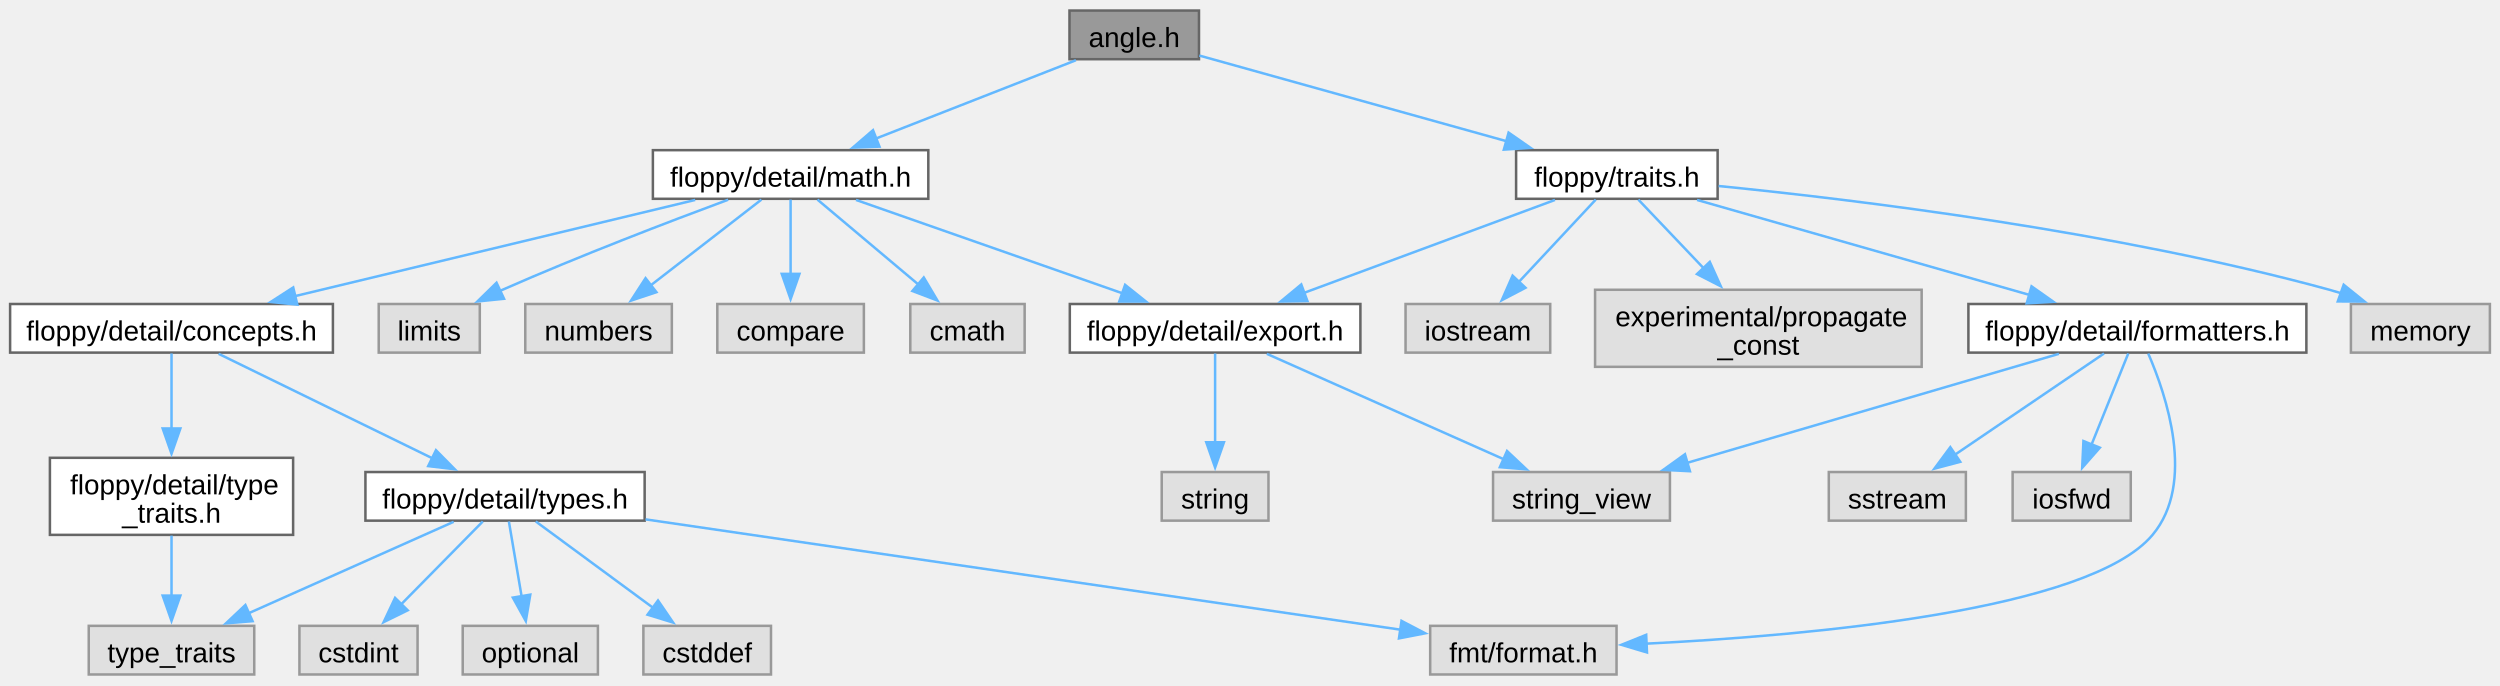
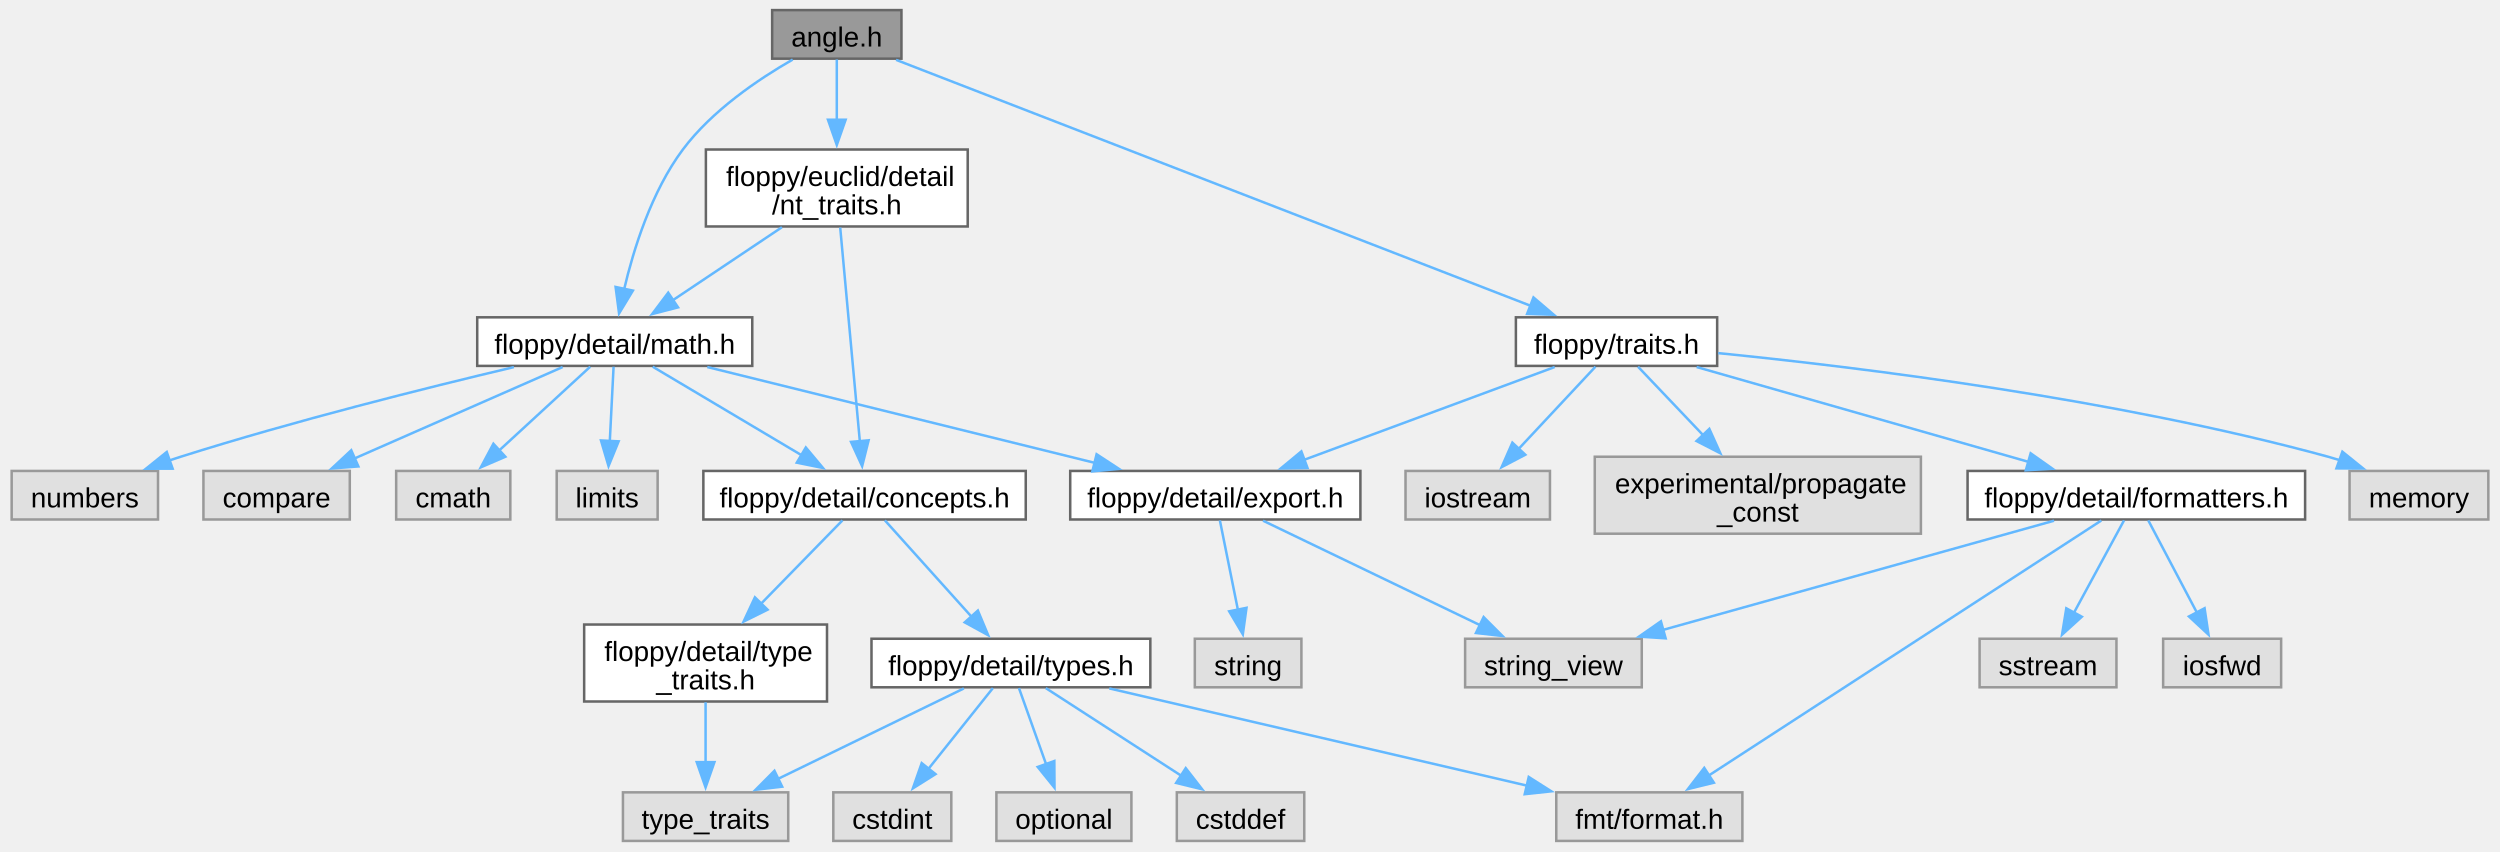
- <svg xmlns="http://www.w3.org/2000/svg" xmlns:xlink="http://www.w3.org/1999/xlink" width="989pt" height="271pt" viewBox="0.00 0.00 989.38 270.75">
-   <g id="graph0" class="graph" transform="scale(1 1) rotate(0) translate(4 266.75)">
+ <svg xmlns="http://www.w3.org/2000/svg" xmlns:xlink="http://www.w3.org/1999/xlink" width="990pt" height="337pt" viewBox="0.00 0.00 989.50 337.25">
+   <g id="graph0" class="graph" transform="scale(1 1) rotate(0) translate(4 333.25)">
    <g id="Node000001" class="node">
      <g id="a_Node000001">
        <a xlink:title="Newtype describing an angle.">
-           <polygon fill="#999999" stroke="#666666" points="470.5,-262.75 419.25,-262.75 419.25,-243.5 470.5,-243.5 470.5,-262.75" />
-           <text text-anchor="middle" x="444.88" y="-248.3" font-family="Arial" font-size="11.00">angle.h</text>
+           <polygon fill="#999999" stroke="#666666" points="352.62,-329.25 301.38,-329.25 301.38,-310 352.62,-310 352.62,-329.25" />
+           <text text-anchor="middle" x="327" y="-314.8" font-family="Arial" font-size="11.00">angle.h</text>
        </a>
      </g>
    </g>
    <g id="Node000002" class="node">
      <g id="a_Node000002">
        <a xlink:href="../../df/db1/math_8h_source.html" target="_top" xlink:title=" ">
-           <polygon fill="white" stroke="#666666" points="363.38,-207.5 254.38,-207.5 254.38,-188.25 363.38,-188.25 363.38,-207.5" />
-           <text text-anchor="middle" x="308.88" y="-193.05" font-family="Arial" font-size="11.00">floppy/detail/math.h</text>
+           <polygon fill="white" stroke="#666666" points="293.5,-207.5 184.5,-207.5 184.5,-188.25 293.5,-188.25 293.5,-207.5" />
+           <text text-anchor="middle" x="239" y="-193.05" font-family="Arial" font-size="11.00">floppy/detail/math.h</text>
        </a>
      </g>
    </g>
    <g id="edge1_Node000001_Node000002" class="edge">
      <g id="a_edge1_Node000001_Node000002">
        <a xlink:title=" ">
-           <path fill="none" stroke="#63b8ff" d="M421.8,-243.09C400.12,-234.6 367.39,-221.79 342.75,-212.14" />
-           <polygon fill="#63b8ff" stroke="#63b8ff" points="344.06,-208.89 333.47,-208.5 341.5,-215.41 344.06,-208.89" />
+           <path fill="none" stroke="#63b8ff" d="M309.52,-309.65C295.95,-301.87 277.55,-289.45 266,-274 253.57,-257.37 246.44,-234.48 242.66,-218.35" />
+           <polygon fill="#63b8ff" stroke="#63b8ff" points="246.19,-218.09 240.71,-209.03 239.34,-219.53 246.19,-218.09" />
        </a>
      </g>
    </g>
    <g id="Node000018" class="node">
      <g id="a_Node000018">
        <a xlink:href="../../dd/dff/traits_8h_source.html" target="_top" xlink:title=" ">
-           <polygon fill="white" stroke="#666666" points="675.75,-207.5 596,-207.5 596,-188.25 675.75,-188.25 675.75,-207.5" />
-           <text text-anchor="middle" x="635.88" y="-193.05" font-family="Arial" font-size="11.00">floppy/traits.h</text>
+           <polygon fill="white" stroke="#666666" points="675.88,-207.5 596.12,-207.5 596.12,-188.25 675.88,-188.25 675.88,-207.5" />
+           <text text-anchor="middle" x="636" y="-193.05" font-family="Arial" font-size="11.00">floppy/traits.h</text>
        </a>
      </g>
    </g>
    <g id="edge18_Node000001_Node000018" class="edge">
      <g id="a_edge18_Node000001_Node000018">
        <a xlink:title=" ">
-           <path fill="none" stroke="#63b8ff" d="M470.63,-244.94C501.87,-236.24 554.98,-221.43 592.55,-210.95" />
-           <polygon fill="#63b8ff" stroke="#63b8ff" points="593.03,-214.45 601.73,-208.4 591.15,-207.71 593.03,-214.45" />
+           <path fill="none" stroke="#63b8ff" d="M350.48,-309.53C404.69,-288.52 538.75,-236.57 601.97,-212.06" />
+           <polygon fill="#63b8ff" stroke="#63b8ff" points="603.09,-215.38 611.15,-208.51 600.56,-208.86 603.09,-215.38" />
+         </a>
+       </g>
+     </g>
+     <g id="Node000025" class="node">
+       <g id="a_Node000025">
+         <a xlink:href="../../de/de1/nt__traits_8h_source.html" target="_top" xlink:title=" ">
+           <polygon fill="white" stroke="#666666" points="378.88,-274 275.12,-274 275.12,-243.5 378.88,-243.5 378.88,-274" />
+           <text text-anchor="start" x="283.12" y="-259.55" font-family="Arial" font-size="11.00">floppy/euclid/detail</text>
+           <text text-anchor="middle" x="327" y="-248.3" font-family="Arial" font-size="11.00">/nt_traits.h</text>
+         </a>
+       </g>
+     </g>
+     <g id="edge28_Node000001_Node000025" class="edge">
+       <g id="a_edge28_Node000001_Node000025">
+         <a xlink:title=" ">
+           <path fill="none" stroke="#63b8ff" d="M327,-309.68C327,-303.23 327,-294.16 327,-285.51" />
+           <polygon fill="#63b8ff" stroke="#63b8ff" points="330.5,-285.8 327,-275.8 323.5,-285.8 330.5,-285.8" />
        </a>
      </g>
    </g>
    <g id="Node000003" class="node">
      <g id="a_Node000003">
        <a xlink:title=" ">
-           <polygon fill="#e0e0e0" stroke="#999999" points="401.5,-146.62 356.25,-146.62 356.25,-127.38 401.5,-127.38 401.5,-146.62" />
-           <text text-anchor="middle" x="378.88" y="-132.18" font-family="Arial" font-size="11.00">cmath</text>
+           <polygon fill="#e0e0e0" stroke="#999999" points="197.62,-146.62 152.38,-146.62 152.38,-127.38 197.62,-127.38 197.62,-146.62" />
+           <text text-anchor="middle" x="175" y="-132.18" font-family="Arial" font-size="11.00">cmath</text>
        </a>
      </g>
    </g>
    <g id="edge2_Node000002_Node000003" class="edge">
      <g id="a_edge2_Node000002_Node000003">
        <a xlink:title=" ">
-           <path fill="none" stroke="#63b8ff" d="M319.51,-187.93C330.09,-179.03 346.59,-165.16 359.5,-154.29" />
-           <polygon fill="#63b8ff" stroke="#63b8ff" points="361.58,-157.12 366.99,-148 357.08,-151.76 361.58,-157.12" />
+           <path fill="none" stroke="#63b8ff" d="M229.28,-187.93C219.69,-179.12 204.81,-165.43 193.06,-154.61" />
+           <polygon fill="#63b8ff" stroke="#63b8ff" points="195.65,-152.25 185.93,-148.05 190.92,-157.4 195.65,-152.25" />
        </a>
      </g>
    </g>
    <g id="Node000004" class="node">
      <g id="a_Node000004">
        <a xlink:title=" ">
-           <polygon fill="#e0e0e0" stroke="#999999" points="185.88,-146.62 145.88,-146.62 145.88,-127.38 185.88,-127.38 185.88,-146.62" />
-           <text text-anchor="middle" x="165.88" y="-132.18" font-family="Arial" font-size="11.00">limits</text>
+           <polygon fill="#e0e0e0" stroke="#999999" points="256,-146.62 216,-146.62 216,-127.38 256,-127.38 256,-146.62" />
+           <text text-anchor="middle" x="236" y="-132.18" font-family="Arial" font-size="11.00">limits</text>
        </a>
      </g>
    </g>
    <g id="edge3_Node000002_Node000004" class="edge">
      <g id="a_edge3_Node000002_Node000004">
        <a xlink:title=" ">
-           <path fill="none" stroke="#63b8ff" d="M284.17,-187.89C260.91,-179.26 225.22,-165.62 194.88,-152.25 194.53,-152.1 194.18,-151.94 193.83,-151.79" />
-           <polygon fill="#63b8ff" stroke="#63b8ff" points="195.47,-148.69 184.93,-147.62 192.5,-155.03 195.47,-148.69" />
+           <path fill="none" stroke="#63b8ff" d="M238.54,-187.93C238.14,-180.07 237.55,-168.32 237.03,-158.2" />
+           <polygon fill="#63b8ff" stroke="#63b8ff" points="240.54,-158.35 236.54,-148.54 233.55,-158.7 240.54,-158.35" />
        </a>
      </g>
    </g>
    <g id="Node000005" class="node">
      <g id="a_Node000005">
        <a xlink:title=" ">
-           <polygon fill="#e0e0e0" stroke="#999999" points="261.88,-146.62 203.88,-146.62 203.88,-127.38 261.88,-127.38 261.88,-146.62" />
-           <text text-anchor="middle" x="232.88" y="-132.18" font-family="Arial" font-size="11.00">numbers</text>
+           <polygon fill="#e0e0e0" stroke="#999999" points="58,-146.62 0,-146.62 0,-127.38 58,-127.38 58,-146.62" />
+           <text text-anchor="middle" x="29" y="-132.18" font-family="Arial" font-size="11.00">numbers</text>
        </a>
      </g>
    </g>
    <g id="edge4_Node000002_Node000005" class="edge">
      <g id="a_edge4_Node000002_Node000005">
        <a xlink:title=" ">
-           <path fill="none" stroke="#63b8ff" d="M297.33,-187.93C285.73,-178.94 267.58,-164.89 253.5,-153.98" />
-           <polygon fill="#63b8ff" stroke="#63b8ff" points="255.77,-151.31 245.72,-147.95 251.48,-156.84 255.77,-151.31" />
+           <path fill="none" stroke="#63b8ff" d="M199.04,-187.77C163.96,-179.47 111.71,-166.39 67,-152.25 65.45,-151.76 63.86,-151.24 62.27,-150.7" />
+           <polygon fill="#63b8ff" stroke="#63b8ff" points="63.79,-147.53 53.2,-147.49 61.46,-154.13 63.79,-147.53" />
        </a>
      </g>
    </g>
    <g id="Node000006" class="node">
      <g id="a_Node000006">
        <a xlink:title=" ">
-           <polygon fill="#e0e0e0" stroke="#999999" points="337.88,-146.62 279.88,-146.62 279.88,-127.38 337.88,-127.38 337.88,-146.62" />
-           <text text-anchor="middle" x="308.88" y="-132.18" font-family="Arial" font-size="11.00">compare</text>
+           <polygon fill="#e0e0e0" stroke="#999999" points="134,-146.62 76,-146.62 76,-127.38 134,-127.38 134,-146.62" />
+           <text text-anchor="middle" x="105" y="-132.18" font-family="Arial" font-size="11.00">compare</text>
        </a>
      </g>
    </g>
    <g id="edge5_Node000002_Node000006" class="edge">
      <g id="a_edge5_Node000002_Node000006">
        <a xlink:title=" ">
-           <path fill="none" stroke="#63b8ff" d="M308.88,-187.93C308.88,-180.15 308.88,-168.58 308.88,-158.53" />
-           <polygon fill="#63b8ff" stroke="#63b8ff" points="312.38,-158.54 308.88,-148.54 305.38,-158.54 312.38,-158.54" />
+           <path fill="none" stroke="#63b8ff" d="M218.36,-187.8C196.36,-178.14 161.28,-162.73 135.97,-151.61" />
+           <polygon fill="#63b8ff" stroke="#63b8ff" points="137.4,-148.41 126.83,-147.59 134.58,-154.82 137.4,-148.41" />
        </a>
      </g>
    </g>
    <g id="Node000007" class="node">
      <g id="a_Node000007">
        <a xlink:href="../../db/db5/export_8h_source.html" target="_top" xlink:title=" ">
-           <polygon fill="white" stroke="#666666" points="534.38,-146.62 419.38,-146.62 419.38,-127.38 534.38,-127.38 534.38,-146.62" />
-           <text text-anchor="middle" x="476.88" y="-132.18" font-family="Arial" font-size="11.00">floppy/detail/export.h</text>
+           <polygon fill="white" stroke="#666666" points="534.5,-146.62 419.5,-146.62 419.5,-127.38 534.5,-127.38 534.5,-146.62" />
+           <text text-anchor="middle" x="477" y="-132.18" font-family="Arial" font-size="11.00">floppy/detail/export.h</text>
        </a>
      </g>
    </g>
    <g id="edge6_Node000002_Node000007" class="edge">
      <g id="a_edge6_Node000002_Node000007">
        <a xlink:title=" ">
-           <path fill="none" stroke="#63b8ff" d="M334.76,-187.8C363,-177.91 408.43,-161.99 440.3,-150.82" />
-           <polygon fill="#63b8ff" stroke="#63b8ff" points="441.26,-154.19 449.54,-147.58 438.94,-147.59 441.26,-154.19" />
+           <path fill="none" stroke="#63b8ff" d="M275.67,-187.8C316.9,-177.61 383.99,-161.01 429.28,-149.81" />
+           <polygon fill="#63b8ff" stroke="#63b8ff" points="429.96,-153.24 438.82,-147.44 428.28,-146.45 429.96,-153.24" />
        </a>
      </g>
    </g>
    <g id="Node000010" class="node">
      <g id="a_Node000010">
        <a xlink:href="../../d9/db1/concepts_8h_source.html" target="_top" xlink:title=" ">
-           <polygon fill="white" stroke="#666666" points="127.75,-146.62 0,-146.62 0,-127.38 127.75,-127.38 127.75,-146.62" />
-           <text text-anchor="middle" x="63.88" y="-132.18" font-family="Arial" font-size="11.00">floppy/detail/concepts.h</text>
+           <polygon fill="white" stroke="#666666" points="401.88,-146.62 274.12,-146.62 274.12,-127.38 401.88,-127.38 401.88,-146.62" />
+           <text text-anchor="middle" x="338" y="-132.18" font-family="Arial" font-size="11.00">floppy/detail/concepts.h</text>
        </a>
      </g>
    </g>
    <g id="edge9_Node000002_Node000010" class="edge">
      <g id="a_edge9_Node000002_Node000010">
        <a xlink:title=" ">
-           <path fill="none" stroke="#63b8ff" d="M271.13,-187.8C228.6,-177.58 159.33,-160.94 112.7,-149.73" />
-           <polygon fill="#63b8ff" stroke="#63b8ff" points="113.67,-146.37 103.13,-147.43 112.04,-153.17 113.67,-146.37" />
+           <path fill="none" stroke="#63b8ff" d="M254.04,-187.93C269.66,-178.64 294.39,-163.94 312.97,-152.89" />
+           <polygon fill="#63b8ff" stroke="#63b8ff" points="314.72,-155.92 321.52,-147.8 311.14,-149.9 314.72,-155.92" />
        </a>
      </g>
    </g>
    <g id="Node000008" class="node">
      <g id="a_Node000008">
        <a xlink:title=" ">
-           <polygon fill="#e0e0e0" stroke="#999999" points="498,-80.12 455.75,-80.12 455.75,-60.88 498,-60.88 498,-80.12" />
-           <text text-anchor="middle" x="476.88" y="-65.67" font-family="Arial" font-size="11.00">string</text>
+           <polygon fill="#e0e0e0" stroke="#999999" points="511.12,-80.12 468.88,-80.12 468.88,-60.88 511.12,-60.88 511.12,-80.12" />
+           <text text-anchor="middle" x="490" y="-65.67" font-family="Arial" font-size="11.00">string</text>
        </a>
      </g>
    </g>
    <g id="edge7_Node000007_Node000008" class="edge">
      <g id="a_edge7_Node000007_Node000008">
        <a xlink:title=" ">
-           <path fill="none" stroke="#63b8ff" d="M476.88,-127.03C476.88,-117.98 476.88,-103.7 476.88,-91.88" />
-           <polygon fill="#63b8ff" stroke="#63b8ff" points="480.38,-91.91 476.88,-81.91 473.38,-91.91 480.38,-91.91" />
+           <path fill="none" stroke="#63b8ff" d="M478.81,-127.03C480.65,-117.89 483.57,-103.39 485.97,-91.5" />
+           <polygon fill="#63b8ff" stroke="#63b8ff" points="489.36,-92.37 487.91,-81.88 482.5,-90.99 489.36,-92.37" />
        </a>
      </g>
    </g>
    <g id="Node000009" class="node">
      <g id="a_Node000009">
        <a xlink:title=" ">
-           <polygon fill="#e0e0e0" stroke="#999999" points="656.88,-80.12 586.88,-80.12 586.88,-60.88 656.88,-60.88 656.88,-80.12" />
-           <text text-anchor="middle" x="621.88" y="-65.67" font-family="Arial" font-size="11.00">string_view</text>
+           <polygon fill="#e0e0e0" stroke="#999999" points="646,-80.12 576,-80.12 576,-60.88 646,-60.88 646,-80.12" />
+           <text text-anchor="middle" x="611" y="-65.67" font-family="Arial" font-size="11.00">string_view</text>
        </a>
      </g>
    </g>
    <g id="edge8_Node000007_Node000009" class="edge">
      <g id="a_edge8_Node000007_Node000009">
        <a xlink:title=" ">
-           <path fill="none" stroke="#63b8ff" d="M497.34,-126.9C521.74,-116.04 562.75,-97.8 591,-85.23" />
-           <polygon fill="#63b8ff" stroke="#63b8ff" points="592.41,-88.44 600.13,-81.17 589.57,-82.04 592.41,-88.44" />
+           <path fill="none" stroke="#63b8ff" d="M495.91,-126.9C518.36,-116.09 556.03,-97.96 582.12,-85.4" />
+           <polygon fill="#63b8ff" stroke="#63b8ff" points="583.33,-88.71 590.82,-81.21 580.29,-82.4 583.33,-88.71" />
        </a>
      </g>
    </g>
    <g id="Node000011" class="node">
      <g id="a_Node000011">
        <a xlink:href="../../df/d63/type__traits_8h_source.html" target="_top" xlink:title=" ">
-           <polygon fill="white" stroke="#666666" points="112,-85.75 15.75,-85.75 15.75,-55.25 112,-55.25 112,-85.75" />
-           <text text-anchor="start" x="23.75" y="-71.3" font-family="Arial" font-size="11.00">floppy/detail/type</text>
-           <text text-anchor="middle" x="63.88" y="-60.05" font-family="Arial" font-size="11.00">_traits.h</text>
+           <polygon fill="white" stroke="#666666" points="323.12,-85.75 226.88,-85.75 226.88,-55.25 323.12,-55.25 323.12,-85.75" />
+           <text text-anchor="start" x="234.88" y="-71.3" font-family="Arial" font-size="11.00">floppy/detail/type</text>
+           <text text-anchor="middle" x="275" y="-60.05" font-family="Arial" font-size="11.00">_traits.h</text>
        </a>
      </g>
    </g>
    <g id="edge10_Node000010_Node000011" class="edge">
      <g id="a_edge10_Node000010_Node000011">
        <a xlink:title=" ">
-           <path fill="none" stroke="#63b8ff" d="M63.88,-127.03C63.88,-119.29 63.88,-107.7 63.88,-97.12" />
-           <polygon fill="#63b8ff" stroke="#63b8ff" points="67.38,-97.36 63.88,-87.36 60.38,-97.36 67.38,-97.36" />
+           <path fill="none" stroke="#63b8ff" d="M329.24,-127.03C320.94,-118.54 308.14,-105.42 297.05,-94.07" />
+           <polygon fill="#63b8ff" stroke="#63b8ff" points="299.56,-91.64 290.07,-86.93 294.55,-96.53 299.56,-91.64" />
        </a>
      </g>
    </g>
    <g id="Node000013" class="node">
      <g id="a_Node000013">
        <a xlink:href="../../d9/d49/types_8h_source.html" target="_top" xlink:title=" ">
-           <polygon fill="white" stroke="#666666" points="251.12,-80.12 140.62,-80.12 140.62,-60.88 251.12,-60.88 251.12,-80.12" />
-           <text text-anchor="middle" x="195.88" y="-65.67" font-family="Arial" font-size="11.00">floppy/detail/types.h</text>
+           <polygon fill="white" stroke="#666666" points="451.25,-80.12 340.75,-80.12 340.75,-60.88 451.25,-60.88 451.25,-80.12" />
+           <text text-anchor="middle" x="396" y="-65.67" font-family="Arial" font-size="11.00">floppy/detail/types.h</text>
        </a>
      </g>
    </g>
    <g id="edge12_Node000010_Node000013" class="edge">
      <g id="a_edge12_Node000010_Node000013">
        <a xlink:title=" ">
-           <path fill="none" stroke="#63b8ff" d="M82.51,-126.9C104.52,-116.14 141.39,-98.12 167.09,-85.57" />
-           <polygon fill="#63b8ff" stroke="#63b8ff" points="168.53,-88.76 175.98,-81.22 165.46,-82.47 168.53,-88.76" />
+           <path fill="none" stroke="#63b8ff" d="M346.06,-127.03C354.89,-117.21 369.27,-101.23 380.33,-88.92" />
+           <polygon fill="#63b8ff" stroke="#63b8ff" points="382.91,-91.29 386.99,-81.52 377.7,-86.61 382.91,-91.29" />
        </a>
      </g>
    </g>
    <g id="Node000012" class="node">
      <g id="a_Node000012">
        <a xlink:title=" ">
-           <polygon fill="#e0e0e0" stroke="#999999" points="96.62,-19.25 31.12,-19.25 31.12,0 96.62,0 96.62,-19.25" />
-           <text text-anchor="middle" x="63.88" y="-4.8" font-family="Arial" font-size="11.00">type_traits</text>
+           <polygon fill="#e0e0e0" stroke="#999999" points="307.75,-19.25 242.25,-19.25 242.25,0 307.75,0 307.75,-19.25" />
+           <text text-anchor="middle" x="275" y="-4.8" font-family="Arial" font-size="11.00">type_traits</text>
        </a>
      </g>
    </g>
    <g id="edge11_Node000011_Node000012" class="edge">
      <g id="a_edge11_Node000011_Node000012">
        <a xlink:title=" ">
-           <path fill="none" stroke="#63b8ff" d="M63.88,-54.95C63.88,-47.71 63.88,-38.84 63.88,-30.94" />
-           <polygon fill="#63b8ff" stroke="#63b8ff" points="67.38,-31.21 63.88,-21.21 60.38,-31.21 67.38,-31.21" />
+           <path fill="none" stroke="#63b8ff" d="M275,-54.95C275,-47.71 275,-38.84 275,-30.94" />
+           <polygon fill="#63b8ff" stroke="#63b8ff" points="278.5,-31.21 275,-21.21 271.5,-31.21 278.5,-31.21" />
        </a>
      </g>
    </g>
    <g id="edge16_Node000013_Node000012" class="edge">
      <g id="a_edge16_Node000013_Node000012">
        <a xlink:title=" ">
-           <path fill="none" stroke="#63b8ff" d="M175.54,-60.43C153.87,-50.76 119.32,-35.35 94.38,-24.23" />
-           <polygon fill="#63b8ff" stroke="#63b8ff" points="95.96,-21.1 85.4,-20.23 93.11,-27.5 95.96,-21.1" />
+           <path fill="none" stroke="#63b8ff" d="M377.36,-60.43C357.67,-50.85 326.39,-35.63 303.58,-24.53" />
+           <polygon fill="#63b8ff" stroke="#63b8ff" points="305.35,-21.5 294.82,-20.27 302.29,-27.79 305.35,-21.5" />
        </a>
      </g>
    </g>
    <g id="Node000014" class="node">
      <g id="a_Node000014">
        <a xlink:title=" ">
-           <polygon fill="#e0e0e0" stroke="#999999" points="301.12,-19.25 250.62,-19.25 250.62,0 301.12,0 301.12,-19.25" />
-           <text text-anchor="middle" x="275.88" y="-4.8" font-family="Arial" font-size="11.00">cstddef</text>
+           <polygon fill="#e0e0e0" stroke="#999999" points="512.25,-19.25 461.75,-19.25 461.75,0 512.25,0 512.25,-19.25" />
+           <text text-anchor="middle" x="487" y="-4.8" font-family="Arial" font-size="11.00">cstddef</text>
        </a>
      </g>
    </g>
    <g id="edge13_Node000013_Node000014" class="edge">
      <g id="a_edge13_Node000013_Node000014">
        <a xlink:title=" ">
-           <path fill="none" stroke="#63b8ff" d="M208.03,-60.56C220.36,-51.48 239.71,-37.24 254.59,-26.29" />
-           <polygon fill="#63b8ff" stroke="#63b8ff" points="256.41,-29.29 262.39,-20.55 252.26,-23.66 256.41,-29.29" />
+           <path fill="none" stroke="#63b8ff" d="M409.82,-60.56C424.12,-51.31 446.7,-36.7 463.75,-25.67" />
+           <polygon fill="#63b8ff" stroke="#63b8ff" points="465.28,-28.84 471.78,-20.47 461.48,-22.97 465.28,-28.84" />
        </a>
      </g>
    </g>
    <g id="Node000015" class="node">
      <g id="a_Node000015">
        <a xlink:title=" ">
-           <polygon fill="#e0e0e0" stroke="#999999" points="161.25,-19.25 114.5,-19.25 114.5,0 161.25,0 161.25,-19.25" />
-           <text text-anchor="middle" x="137.88" y="-4.8" font-family="Arial" font-size="11.00">cstdint</text>
+           <polygon fill="#e0e0e0" stroke="#999999" points="372.38,-19.25 325.62,-19.25 325.62,0 372.38,0 372.38,-19.25" />
+           <text text-anchor="middle" x="349" y="-4.8" font-family="Arial" font-size="11.00">cstdint</text>
        </a>
      </g>
    </g>
    <g id="edge14_Node000013_Node000015" class="edge">
      <g id="a_edge14_Node000013_Node000015">
        <a xlink:title=" ">
-           <path fill="none" stroke="#63b8ff" d="M187.07,-60.56C178.46,-51.83 165.16,-38.32 154.55,-27.55" />
-           <polygon fill="#63b8ff" stroke="#63b8ff" points="157.34,-25.4 147.83,-20.73 152.35,-30.31 157.34,-25.4" />
+           <path fill="none" stroke="#63b8ff" d="M388.86,-60.56C382.1,-52.09 371.75,-39.12 363.29,-28.52" />
+           <polygon fill="#63b8ff" stroke="#63b8ff" points="366.12,-26.47 357.15,-20.83 360.65,-30.83 366.12,-26.47" />
        </a>
      </g>
    </g>
    <g id="Node000016" class="node">
      <g id="a_Node000016">
        <a xlink:title=" ">
-           <polygon fill="#e0e0e0" stroke="#999999" points="232.62,-19.25 179.12,-19.25 179.12,0 232.62,0 232.62,-19.25" />
-           <text text-anchor="middle" x="205.88" y="-4.8" font-family="Arial" font-size="11.00">optional</text>
+           <polygon fill="#e0e0e0" stroke="#999999" points="443.75,-19.25 390.25,-19.25 390.25,0 443.75,0 443.75,-19.25" />
+           <text text-anchor="middle" x="417" y="-4.8" font-family="Arial" font-size="11.00">optional</text>
        </a>
      </g>
    </g>
    <g id="edge15_Node000013_Node000016" class="edge">
      <g id="a_edge15_Node000013_Node000016">
        <a xlink:title=" ">
-           <path fill="none" stroke="#63b8ff" d="M197.39,-60.56C198.73,-52.69 200.72,-40.95 202.44,-30.82" />
-           <polygon fill="#63b8ff" stroke="#63b8ff" points="205.86,-31.59 204.09,-21.14 198.96,-30.42 205.86,-31.59" />
+           <path fill="none" stroke="#63b8ff" d="M399.19,-60.56C402.03,-52.6 406.28,-40.69 409.91,-30.49" />
+           <polygon fill="#63b8ff" stroke="#63b8ff" points="413.21,-31.67 413.27,-21.08 406.62,-29.32 413.21,-31.67" />
        </a>
      </g>
    </g>
    <g id="Node000017" class="node">
      <g id="a_Node000017">
        <a xlink:title=" ">
-           <polygon fill="#e0e0e0" stroke="#999999" points="635.75,-19.25 562,-19.25 562,0 635.75,0 635.75,-19.25" />
-           <text text-anchor="middle" x="598.88" y="-4.8" font-family="Arial" font-size="11.00">fmt/format.h</text>
+           <polygon fill="#e0e0e0" stroke="#999999" points="685.88,-19.25 612.12,-19.25 612.12,0 685.88,0 685.88,-19.25" />
+           <text text-anchor="middle" x="649" y="-4.8" font-family="Arial" font-size="11.00">fmt/format.h</text>
        </a>
      </g>
    </g>
    <g id="edge17_Node000013_Node000017" class="edge">
      <g id="a_edge17_Node000013_Node000017">
        <a xlink:title=" ">
-           <path fill="none" stroke="#63b8ff" d="M251.49,-61.38C330.87,-49.78 475.35,-28.67 550.52,-17.69" />
-           <polygon fill="#63b8ff" stroke="#63b8ff" points="550.65,-21.21 560.04,-16.3 549.64,-14.28 550.65,-21.21" />
+           <path fill="none" stroke="#63b8ff" d="M434.98,-60.43C479.5,-50.07 552.41,-33.1 600.56,-21.9" />
+           <polygon fill="#63b8ff" stroke="#63b8ff" points="601.21,-25.34 610.16,-19.66 599.62,-18.52 601.21,-25.34" />
        </a>
      </g>
    </g>
    <g id="edge22_Node000018_Node000007" class="edge">
      <g id="a_edge22_Node000018_Node000007">
        <a xlink:title=" ">
-           <path fill="none" stroke="#63b8ff" d="M611.38,-187.8C584.77,-177.95 542.03,-162.13 511.88,-150.96" />
-           <polygon fill="#63b8ff" stroke="#63b8ff" points="513.41,-147.8 502.82,-147.61 510.98,-154.36 513.41,-147.8" />
+           <path fill="none" stroke="#63b8ff" d="M611.5,-187.8C584.89,-177.95 542.16,-162.13 512.01,-150.96" />
+           <polygon fill="#63b8ff" stroke="#63b8ff" points="513.54,-147.8 502.94,-147.61 511.1,-154.36 513.54,-147.8" />
        </a>
      </g>
    </g>
    <g id="Node000019" class="node">
      <g id="a_Node000019">
        <a xlink:title=" ">
-           <polygon fill="#e0e0e0" stroke="#999999" points="981.38,-146.62 926.38,-146.62 926.38,-127.38 981.38,-127.38 981.38,-146.62" />
-           <text text-anchor="middle" x="953.88" y="-132.18" font-family="Arial" font-size="11.00">memory</text>
+           <polygon fill="#e0e0e0" stroke="#999999" points="981.5,-146.62 926.5,-146.62 926.5,-127.38 981.5,-127.38 981.5,-146.62" />
+           <text text-anchor="middle" x="954" y="-132.18" font-family="Arial" font-size="11.00">memory</text>
        </a>
      </g>
    </g>
    <g id="edge19_Node000018_Node000019" class="edge">
      <g id="a_edge19_Node000018_Node000019">
        <a xlink:title=" ">
-           <path fill="none" stroke="#63b8ff" d="M676.16,-193.31C731.41,-187.79 833.49,-175.33 917.88,-152.25 919.46,-151.82 921.06,-151.34 922.67,-150.83" />
-           <polygon fill="#63b8ff" stroke="#63b8ff" points="923.52,-154.24 931.77,-147.59 921.18,-147.64 923.52,-154.24" />
+           <path fill="none" stroke="#63b8ff" d="M676.28,-193.31C731.54,-187.79 833.61,-175.33 918,-152.25 919.58,-151.82 921.19,-151.34 922.8,-150.83" />
+           <polygon fill="#63b8ff" stroke="#63b8ff" points="923.65,-154.24 931.9,-147.59 921.3,-147.64 923.65,-154.24" />
        </a>
      </g>
    </g>
    <g id="Node000020" class="node">
      <g id="a_Node000020">
        <a xlink:title=" ">
-           <polygon fill="#e0e0e0" stroke="#999999" points="609.5,-146.62 552.25,-146.62 552.25,-127.38 609.5,-127.38 609.5,-146.62" />
-           <text text-anchor="middle" x="580.88" y="-132.18" font-family="Arial" font-size="11.00">iostream</text>
+           <polygon fill="#e0e0e0" stroke="#999999" points="609.62,-146.62 552.38,-146.62 552.38,-127.38 609.62,-127.38 609.62,-146.62" />
+           <text text-anchor="middle" x="581" y="-132.18" font-family="Arial" font-size="11.00">iostream</text>
        </a>
      </g>
    </g>
    <g id="edge20_Node000018_Node000020" class="edge">
      <g id="a_edge20_Node000018_Node000020">
        <a xlink:title=" ">
-           <path fill="none" stroke="#63b8ff" d="M627.52,-187.93C619.45,-179.29 607,-165.96 596.99,-155.25" />
-           <polygon fill="#63b8ff" stroke="#63b8ff" points="599.72,-153.05 590.34,-148.13 594.61,-157.83 599.72,-153.05" />
+           <path fill="none" stroke="#63b8ff" d="M627.65,-187.93C619.57,-179.29 607.12,-165.96 597.11,-155.25" />
+           <polygon fill="#63b8ff" stroke="#63b8ff" points="599.85,-153.05 590.47,-148.13 594.73,-157.83 599.85,-153.05" />
        </a>
      </g>
    </g>
    <g id="Node000021" class="node">
      <g id="a_Node000021">
        <a xlink:title=" ">
-           <polygon fill="#e0e0e0" stroke="#999999" points="756.5,-152.25 627.25,-152.25 627.25,-121.75 756.5,-121.75 756.5,-152.25" />
-           <text text-anchor="start" x="635.25" y="-137.8" font-family="Arial" font-size="11.00">experimental/propagate</text>
-           <text text-anchor="middle" x="691.88" y="-126.55" font-family="Arial" font-size="11.00">_const</text>
+           <polygon fill="#e0e0e0" stroke="#999999" points="756.62,-152.25 627.38,-152.25 627.38,-121.75 756.62,-121.75 756.62,-152.25" />
+           <text text-anchor="start" x="635.38" y="-137.8" font-family="Arial" font-size="11.00">experimental/propagate</text>
+           <text text-anchor="middle" x="692" y="-126.55" font-family="Arial" font-size="11.00">_const</text>
        </a>
      </g>
    </g>
    <g id="edge21_Node000018_Node000021" class="edge">
      <g id="a_edge21_Node000018_Node000021">
        <a xlink:title=" ">
-           <path fill="none" stroke="#63b8ff" d="M644.38,-187.93C651.22,-180.74 661.14,-170.31 670.15,-160.84" />
-           <polygon fill="#63b8ff" stroke="#63b8ff" points="672.65,-163.29 677.01,-153.63 667.58,-158.46 672.65,-163.29" />
+           <path fill="none" stroke="#63b8ff" d="M644.51,-187.93C651.35,-180.74 661.27,-170.31 670.28,-160.84" />
+           <polygon fill="#63b8ff" stroke="#63b8ff" points="672.78,-163.29 677.13,-153.63 667.71,-158.46 672.78,-163.29" />
        </a>
      </g>
    </g>
    <g id="Node000022" class="node">
      <g id="a_Node000022">
        <a xlink:href="../../d6/d45/formatters_8h_source.html" target="_top" xlink:title=" ">
-           <polygon fill="white" stroke="#666666" points="908.75,-146.62 775,-146.62 775,-127.38 908.75,-127.38 908.75,-146.62" />
-           <text text-anchor="middle" x="841.88" y="-132.18" font-family="Arial" font-size="11.00">floppy/detail/formatters.h</text>
+           <polygon fill="white" stroke="#666666" points="908.88,-146.62 775.12,-146.62 775.12,-127.38 908.88,-127.38 908.88,-146.62" />
+           <text text-anchor="middle" x="842" y="-132.18" font-family="Arial" font-size="11.00">floppy/detail/formatters.h</text>
        </a>
      </g>
    </g>
    <g id="edge23_Node000018_Node000022" class="edge">
      <g id="a_edge23_Node000018_Node000022">
        <a xlink:title=" ">
-           <path fill="none" stroke="#63b8ff" d="M667.61,-187.8C702.84,-177.74 759.9,-161.43 799.07,-150.24" />
-           <polygon fill="#63b8ff" stroke="#63b8ff" points="799.99,-153.61 808.65,-147.5 798.07,-146.88 799.99,-153.61" />
+           <path fill="none" stroke="#63b8ff" d="M667.74,-187.8C702.97,-177.74 760.02,-161.43 799.19,-150.24" />
+           <polygon fill="#63b8ff" stroke="#63b8ff" points="800.12,-153.61 808.77,-147.5 798.2,-146.88 800.12,-153.61" />
        </a>
      </g>
    </g>
    <g id="edge24_Node000022_Node000009" class="edge">
      <g id="a_edge24_Node000022_Node000009">
        <a xlink:title=" ">
-           <path fill="none" stroke="#63b8ff" d="M810.82,-126.9C772.33,-115.61 706.59,-96.34 663.69,-83.76" />
-           <polygon fill="#63b8ff" stroke="#63b8ff" points="664.8,-80.44 654.22,-80.98 662.83,-87.16 664.8,-80.44" />
+           <path fill="none" stroke="#63b8ff" d="M809.39,-126.9C768.81,-115.56 699.36,-96.17 654.33,-83.6" />
+           <polygon fill="#63b8ff" stroke="#63b8ff" points="655.47,-80.28 644.9,-80.97 653.59,-87.03 655.47,-80.28" />
        </a>
      </g>
    </g>
    <g id="edge27_Node000022_Node000017" class="edge">
      <g id="a_edge27_Node000022_Node000017">
        <a xlink:title=" ">
-           <path fill="none" stroke="#63b8ff" d="M846.17,-127.01C853.28,-110.66 865.11,-75.84 847.88,-55.25 822.82,-25.3 712.43,-15.43 647.34,-12.19" />
-           <polygon fill="#63b8ff" stroke="#63b8ff" points="647.8,-8.71 637.65,-11.74 647.48,-15.7 647.8,-8.71" />
+           <path fill="none" stroke="#63b8ff" d="M828.12,-126.98C795.44,-105.75 713.35,-52.43 672.64,-25.98" />
+           <polygon fill="#63b8ff" stroke="#63b8ff" points="674.58,-23.07 664.28,-20.55 670.76,-28.94 674.58,-23.07" />
        </a>
      </g>
    </g>
    <g id="Node000023" class="node">
      <g id="a_Node000023">
        <a xlink:title=" ">
-           <polygon fill="#e0e0e0" stroke="#999999" points="774,-80.12 719.75,-80.12 719.75,-60.88 774,-60.88 774,-80.12" />
-           <text text-anchor="middle" x="746.88" y="-65.67" font-family="Arial" font-size="11.00">sstream</text>
+           <polygon fill="#e0e0e0" stroke="#999999" points="834.12,-80.12 779.88,-80.12 779.88,-60.88 834.12,-60.88 834.12,-80.12" />
+           <text text-anchor="middle" x="807" y="-65.67" font-family="Arial" font-size="11.00">sstream</text>
        </a>
      </g>
    </g>
    <g id="edge25_Node000022_Node000023" class="edge">
      <g id="a_edge25_Node000022_Node000023">
        <a xlink:title=" ">
-           <path fill="none" stroke="#63b8ff" d="M828.67,-127.03C813.44,-116.69 788.14,-99.52 769.71,-87" />
-           <polygon fill="#63b8ff" stroke="#63b8ff" points="771.77,-84.17 761.53,-81.45 767.84,-89.96 771.77,-84.17" />
+           <path fill="none" stroke="#63b8ff" d="M837.13,-127.03C832.01,-117.6 823.81,-102.47 817.25,-90.38" />
+           <polygon fill="#63b8ff" stroke="#63b8ff" points="820.39,-88.84 812.55,-81.72 814.24,-92.18 820.39,-88.84" />
        </a>
      </g>
    </g>
    <g id="Node000024" class="node">
      <g id="a_Node000024">
        <a xlink:title=" ">
-           <polygon fill="#e0e0e0" stroke="#999999" points="839.25,-80.12 792.5,-80.12 792.5,-60.88 839.25,-60.88 839.25,-80.12" />
-           <text text-anchor="middle" x="815.88" y="-65.67" font-family="Arial" font-size="11.00">iosfwd</text>
+           <polygon fill="#e0e0e0" stroke="#999999" points="899.38,-80.12 852.62,-80.12 852.62,-60.88 899.38,-60.88 899.38,-80.12" />
+           <text text-anchor="middle" x="876" y="-65.67" font-family="Arial" font-size="11.00">iosfwd</text>
        </a>
      </g>
    </g>
    <g id="edge26_Node000022_Node000024" class="edge">
      <g id="a_edge26_Node000022_Node000024">
        <a xlink:title=" ">
-           <path fill="none" stroke="#63b8ff" d="M838.26,-127.03C834.5,-117.69 828.48,-102.78 823.64,-90.76" />
-           <polygon fill="#63b8ff" stroke="#63b8ff" points="827.01,-89.76 820.03,-81.8 820.52,-92.38 827.01,-89.76" />
+           <path fill="none" stroke="#63b8ff" d="M846.73,-127.03C851.7,-117.6 859.67,-102.47 866.05,-90.38" />
+           <polygon fill="#63b8ff" stroke="#63b8ff" points="869.04,-92.21 870.61,-81.73 862.85,-88.95 869.04,-92.21" />
+         </a>
+       </g>
+     </g>
+     <g id="edge29_Node000025_Node000002" class="edge">
+       <g id="a_edge29_Node000025_Node000002">
+         <a xlink:title=" ">
+           <path fill="none" stroke="#63b8ff" d="M305.25,-243.2C292.11,-234.4 275.37,-223.21 262.01,-214.27" />
+           <polygon fill="#63b8ff" stroke="#63b8ff" points="264.08,-211.44 253.82,-208.79 260.19,-217.26 264.08,-211.44" />
+         </a>
+       </g>
+     </g>
+     <g id="edge30_Node000025_Node000010" class="edge">
+       <g id="a_edge30_Node000025_Node000010">
+         <a xlink:title=" ">
+           <path fill="none" stroke="#63b8ff" d="M328.35,-243.07C330.3,-221.78 333.93,-182.29 336.14,-158.26" />
+           <polygon fill="#63b8ff" stroke="#63b8ff" points="339.61,-158.77 337.04,-148.5 332.64,-158.13 339.61,-158.77" />
        </a>
      </g>
    </g>
  </g>
</svg>
